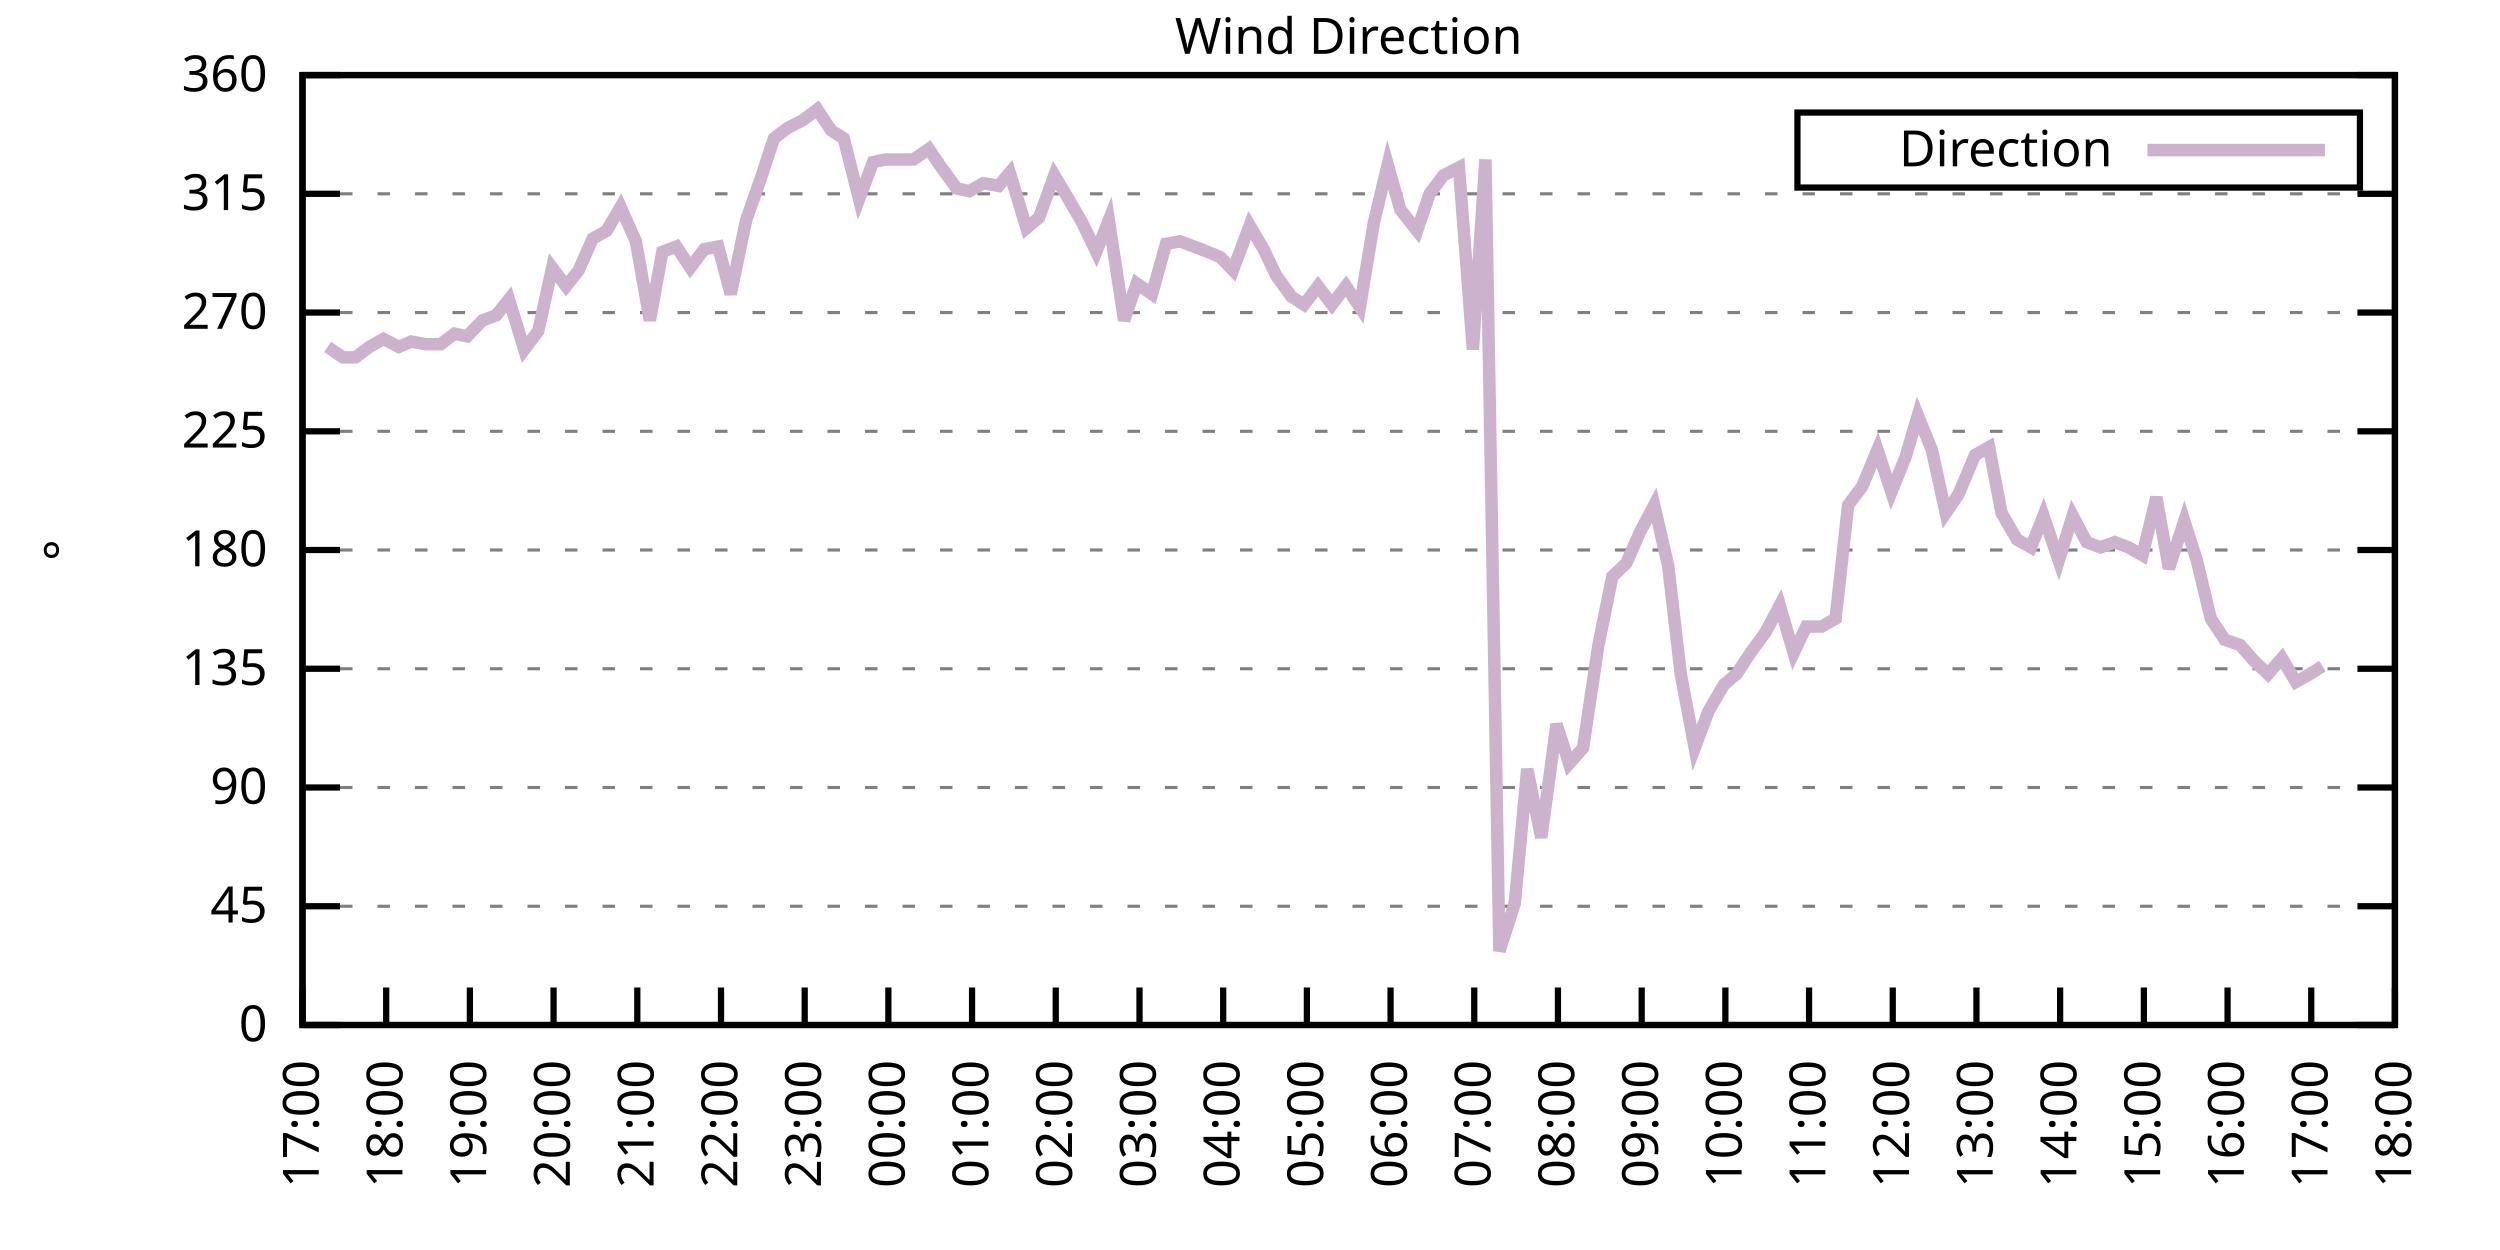
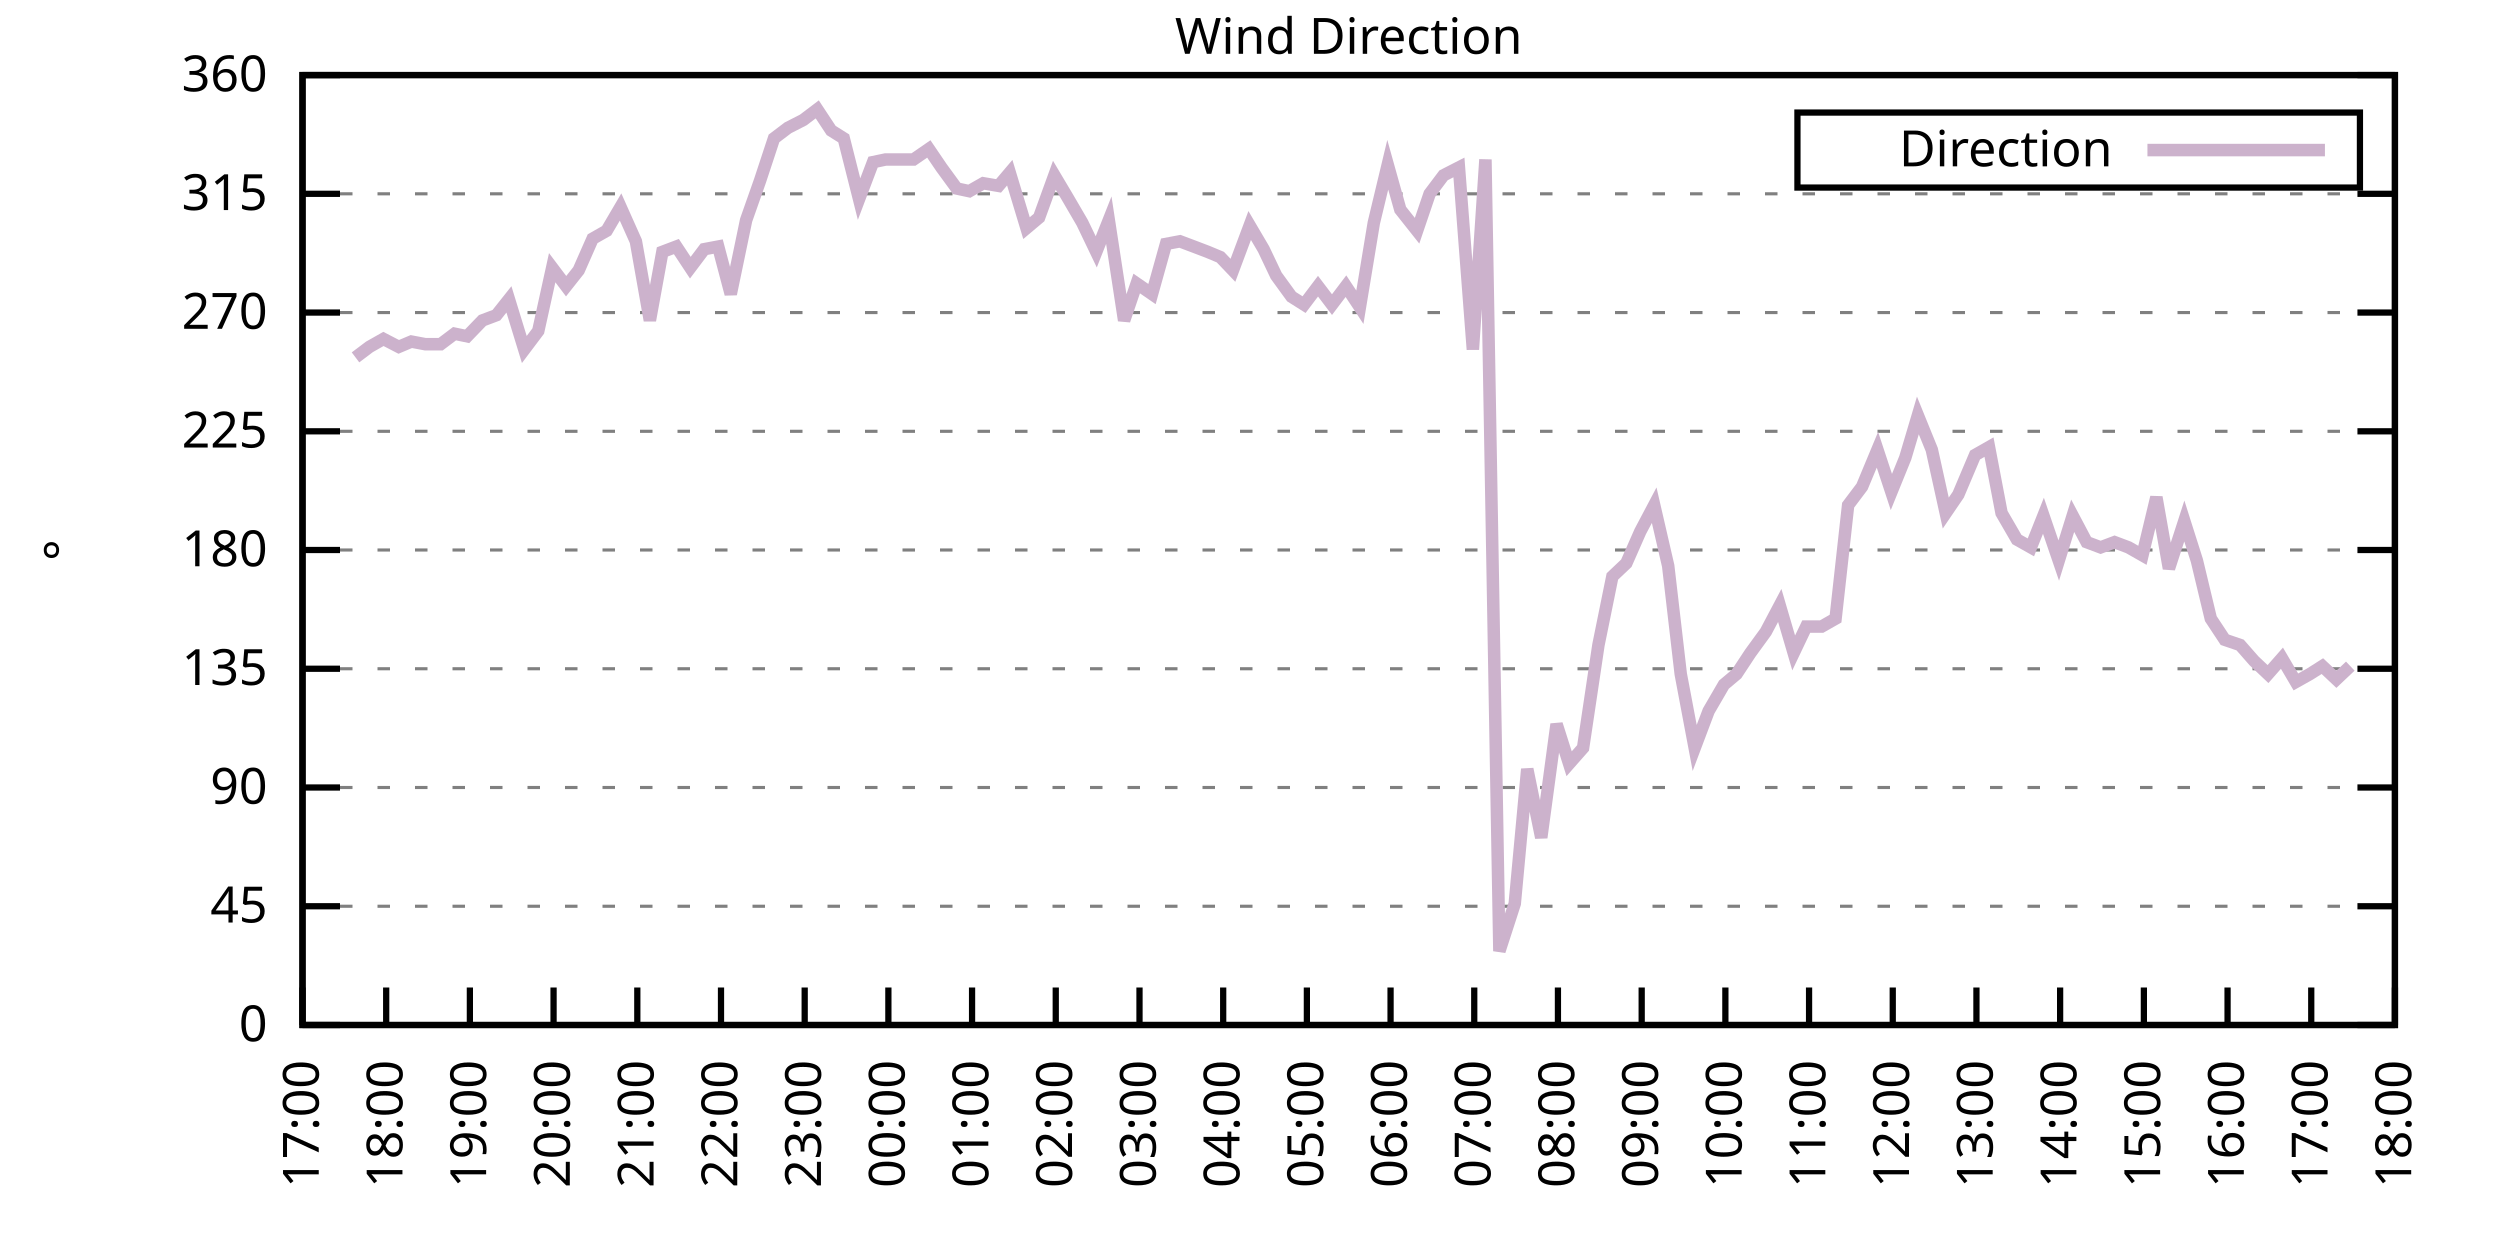
<svg xmlns="http://www.w3.org/2000/svg" xmlns:xlink="http://www.w3.org/1999/xlink" width="400" height="200" viewBox="0 0 400 200">
  <g id="gnuplot_canvas">
    <rect x="0" y="0" width="400" height="200" fill="none" />
    <defs>
      <circle id="gpDot" r="0.5" stroke-width="0.5" stroke="currentColor" />
      <path id="gpPt0" stroke-width="0.333" stroke="currentColor" d="M-1,0 h2 M0,-1 v2" />
      <path id="gpPt1" stroke-width="0.333" stroke="currentColor" d="M-1,-1 L1,1 M1,-1 L-1,1" />
      <path id="gpPt2" stroke-width="0.333" stroke="currentColor" d="M-1,0 L1,0 M0,-1 L0,1 M-1,-1 L1,1 M-1,1 L1,-1" />
      <rect id="gpPt3" stroke-width="0.333" stroke="currentColor" x="-1" y="-1" width="2" height="2" />
      <rect id="gpPt4" stroke-width="0.333" stroke="currentColor" fill="currentColor" x="-1" y="-1" width="2" height="2" />
      <circle id="gpPt5" stroke-width="0.333" stroke="currentColor" cx="0" cy="0" r="1" />
      <use xlink:href="#gpPt5" id="gpPt6" fill="currentColor" stroke="none" />
      <path id="gpPt7" stroke-width="0.333" stroke="currentColor" d="M0,-1.33 L-1.33,0.67 L1.33,0.67 z" />
      <use xlink:href="#gpPt7" id="gpPt8" fill="currentColor" stroke="none" />
      <use xlink:href="#gpPt7" id="gpPt9" stroke="currentColor" transform="rotate(180)" />
      <use xlink:href="#gpPt9" id="gpPt10" fill="currentColor" stroke="none" />
      <use xlink:href="#gpPt3" id="gpPt11" stroke="currentColor" transform="rotate(45)" />
      <use xlink:href="#gpPt11" id="gpPt12" fill="currentColor" stroke="none" />
      <path id="gpPt13" stroke-width="0.333" stroke="currentColor" d="M0,1.330 L1.265,0.411 L0.782,-1.067 L-0.782,-1.076 L-1.265,0.411 z" />
      <use xlink:href="#gpPt13" id="gpPt14" fill="currentColor" stroke="none" />
      <filter id="textbox" filterUnits="objectBoundingBox" x="0" y="0" height="1" width="1">
        <feFlood flood-color="white" flood-opacity="1" result="bgnd" />
        <feComposite in="SourceGraphic" in2="bgnd" operator="atop" />
      </filter>
      <filter id="greybox" filterUnits="objectBoundingBox" x="0" y="0" height="1" width="1">
        <feFlood flood-color="lightgrey" flood-opacity="1" result="grey" />
        <feComposite in="SourceGraphic" in2="grey" operator="atop" />
      </filter>
    </defs>
    <g fill="none" color="white" stroke="currentColor" stroke-width="1.00" stroke-linecap="butt" stroke-linejoin="miter">
</g>
    <g fill="none" color="black" stroke="currentColor" stroke-width="1.00" stroke-linecap="butt" stroke-linejoin="miter">
      <g stroke="none" shape-rendering="crispEdges">
        <polygon fill="rgb(255, 255, 255)" points="48.40,164.00 383.18,164.00 383.18,12.02 48.40,12.02 " />
      </g>
    </g>
    <g fill="none" color="black" stroke="currentColor" stroke-width="1.00" stroke-linecap="butt" stroke-linejoin="miter">
</g>
    <g fill="none" color="black" stroke="black" stroke-width="0.50" stroke-linecap="butt" stroke-linejoin="miter">
</g>
    <g fill="none" color="gray" stroke="currentColor" stroke-width="0.50" stroke-linecap="butt" stroke-linejoin="miter">
      <path stroke="gray" stroke-dasharray="2,4" class="gridline" d="M48.40,164.00 L383.19,164.00  " />
    </g>
    <g fill="none" color="gray" stroke="gray" stroke-width="1.00" stroke-linecap="butt" stroke-linejoin="miter">
</g>
    <g fill="none" color="black" stroke="currentColor" stroke-width="1.00" stroke-linecap="butt" stroke-linejoin="miter">
      <path stroke="black" d="M48.40,164.00 L54.40,164.00 M383.19,164.00 L377.19,164.00  " />
      <g transform="translate(42.80,166.60)" stroke="none" fill="black" font-family="Sans" font-size="8.00" text-anchor="end">
        <text>
          <tspan font-family="Sans"> 0</tspan>
        </text>
      </g>
    </g>
    <g fill="none" color="black" stroke="currentColor" stroke-width="1.00" stroke-linecap="butt" stroke-linejoin="miter">
</g>
    <g fill="none" color="black" stroke="black" stroke-width="0.50" stroke-linecap="butt" stroke-linejoin="miter">
</g>
    <g fill="none" color="gray" stroke="currentColor" stroke-width="0.50" stroke-linecap="butt" stroke-linejoin="miter">
      <path stroke="gray" stroke-dasharray="2,4" class="gridline" d="M48.40,145.00 L383.19,145.00  " />
    </g>
    <g fill="none" color="gray" stroke="gray" stroke-width="1.00" stroke-linecap="butt" stroke-linejoin="miter">
</g>
    <g fill="none" color="black" stroke="currentColor" stroke-width="1.00" stroke-linecap="butt" stroke-linejoin="miter">
      <path stroke="black" d="M48.40,145.00 L54.40,145.00 M383.19,145.00 L377.19,145.00  " />
      <g transform="translate(42.80,147.60)" stroke="none" fill="black" font-family="Sans" font-size="8.00" text-anchor="end">
        <text>
          <tspan font-family="Sans"> 45</tspan>
        </text>
      </g>
    </g>
    <g fill="none" color="black" stroke="currentColor" stroke-width="1.00" stroke-linecap="butt" stroke-linejoin="miter">
</g>
    <g fill="none" color="black" stroke="black" stroke-width="0.50" stroke-linecap="butt" stroke-linejoin="miter">
</g>
    <g fill="none" color="gray" stroke="currentColor" stroke-width="0.50" stroke-linecap="butt" stroke-linejoin="miter">
      <path stroke="gray" stroke-dasharray="2,4" class="gridline" d="M48.40,126.00 L383.19,126.00  " />
    </g>
    <g fill="none" color="gray" stroke="gray" stroke-width="1.00" stroke-linecap="butt" stroke-linejoin="miter">
</g>
    <g fill="none" color="black" stroke="currentColor" stroke-width="1.00" stroke-linecap="butt" stroke-linejoin="miter">
      <path stroke="black" d="M48.40,126.00 L54.40,126.00 M383.19,126.00 L377.19,126.00  " />
      <g transform="translate(42.80,128.60)" stroke="none" fill="black" font-family="Sans" font-size="8.00" text-anchor="end">
        <text>
          <tspan font-family="Sans"> 90</tspan>
        </text>
      </g>
    </g>
    <g fill="none" color="black" stroke="currentColor" stroke-width="1.00" stroke-linecap="butt" stroke-linejoin="miter">
</g>
    <g fill="none" color="black" stroke="black" stroke-width="0.50" stroke-linecap="butt" stroke-linejoin="miter">
</g>
    <g fill="none" color="gray" stroke="currentColor" stroke-width="0.50" stroke-linecap="butt" stroke-linejoin="miter">
      <path stroke="gray" stroke-dasharray="2,4" class="gridline" d="M48.40,107.00 L383.19,107.00  " />
    </g>
    <g fill="none" color="gray" stroke="gray" stroke-width="1.00" stroke-linecap="butt" stroke-linejoin="miter">
</g>
    <g fill="none" color="black" stroke="currentColor" stroke-width="1.00" stroke-linecap="butt" stroke-linejoin="miter">
      <path stroke="black" d="M48.40,107.00 L54.40,107.00 M383.19,107.00 L377.19,107.00  " />
      <g transform="translate(42.80,109.60)" stroke="none" fill="black" font-family="Sans" font-size="8.00" text-anchor="end">
        <text>
          <tspan font-family="Sans"> 135</tspan>
        </text>
      </g>
    </g>
    <g fill="none" color="black" stroke="currentColor" stroke-width="1.00" stroke-linecap="butt" stroke-linejoin="miter">
</g>
    <g fill="none" color="black" stroke="black" stroke-width="0.50" stroke-linecap="butt" stroke-linejoin="miter">
</g>
    <g fill="none" color="gray" stroke="currentColor" stroke-width="0.50" stroke-linecap="butt" stroke-linejoin="miter">
      <path stroke="gray" stroke-dasharray="2,4" class="gridline" d="M48.40,88.00 L383.19,88.00  " />
    </g>
    <g fill="none" color="gray" stroke="gray" stroke-width="1.00" stroke-linecap="butt" stroke-linejoin="miter">
</g>
    <g fill="none" color="black" stroke="currentColor" stroke-width="1.00" stroke-linecap="butt" stroke-linejoin="miter">
      <path stroke="black" d="M48.40,88.00 L54.40,88.00 M383.19,88.00 L377.19,88.00  " />
      <g transform="translate(42.80,90.60)" stroke="none" fill="black" font-family="Sans" font-size="8.00" text-anchor="end">
        <text>
          <tspan font-family="Sans"> 180</tspan>
        </text>
      </g>
    </g>
    <g fill="none" color="black" stroke="currentColor" stroke-width="1.00" stroke-linecap="butt" stroke-linejoin="miter">
</g>
    <g fill="none" color="black" stroke="black" stroke-width="0.50" stroke-linecap="butt" stroke-linejoin="miter">
</g>
    <g fill="none" color="gray" stroke="currentColor" stroke-width="0.50" stroke-linecap="butt" stroke-linejoin="miter">
      <path stroke="gray" stroke-dasharray="2,4" class="gridline" d="M48.40,69.01 L383.19,69.01  " />
    </g>
    <g fill="none" color="gray" stroke="gray" stroke-width="1.00" stroke-linecap="butt" stroke-linejoin="miter">
</g>
    <g fill="none" color="black" stroke="currentColor" stroke-width="1.00" stroke-linecap="butt" stroke-linejoin="miter">
      <path stroke="black" d="M48.40,69.01 L54.40,69.01 M383.19,69.01 L377.19,69.01  " />
      <g transform="translate(42.80,71.61)" stroke="none" fill="black" font-family="Sans" font-size="8.00" text-anchor="end">
        <text>
          <tspan font-family="Sans"> 225</tspan>
        </text>
      </g>
    </g>
    <g fill="none" color="black" stroke="currentColor" stroke-width="1.00" stroke-linecap="butt" stroke-linejoin="miter">
</g>
    <g fill="none" color="black" stroke="black" stroke-width="0.50" stroke-linecap="butt" stroke-linejoin="miter">
</g>
    <g fill="none" color="gray" stroke="currentColor" stroke-width="0.50" stroke-linecap="butt" stroke-linejoin="miter">
      <path stroke="gray" stroke-dasharray="2,4" class="gridline" d="M48.40,50.01 L383.19,50.01  " />
    </g>
    <g fill="none" color="gray" stroke="gray" stroke-width="1.00" stroke-linecap="butt" stroke-linejoin="miter">
</g>
    <g fill="none" color="black" stroke="currentColor" stroke-width="1.00" stroke-linecap="butt" stroke-linejoin="miter">
      <path stroke="black" d="M48.40,50.01 L54.40,50.01 M383.19,50.01 L377.19,50.01  " />
      <g transform="translate(42.80,52.61)" stroke="none" fill="black" font-family="Sans" font-size="8.00" text-anchor="end">
        <text>
          <tspan font-family="Sans"> 270</tspan>
        </text>
      </g>
    </g>
    <g fill="none" color="black" stroke="currentColor" stroke-width="1.00" stroke-linecap="butt" stroke-linejoin="miter">
</g>
    <g fill="none" color="black" stroke="black" stroke-width="0.50" stroke-linecap="butt" stroke-linejoin="miter">
</g>
    <g fill="none" color="gray" stroke="currentColor" stroke-width="0.50" stroke-linecap="butt" stroke-linejoin="miter">
      <path stroke="gray" stroke-dasharray="2,4" class="gridline" d="M48.40,31.01 L383.19,31.01  " />
    </g>
    <g fill="none" color="gray" stroke="gray" stroke-width="1.00" stroke-linecap="butt" stroke-linejoin="miter">
</g>
    <g fill="none" color="black" stroke="currentColor" stroke-width="1.00" stroke-linecap="butt" stroke-linejoin="miter">
      <path stroke="black" d="M48.40,31.01 L54.40,31.01 M383.19,31.01 L377.19,31.01  " />
      <g transform="translate(42.80,33.61)" stroke="none" fill="black" font-family="Sans" font-size="8.00" text-anchor="end">
        <text>
          <tspan font-family="Sans"> 315</tspan>
        </text>
      </g>
    </g>
    <g fill="none" color="black" stroke="currentColor" stroke-width="1.00" stroke-linecap="butt" stroke-linejoin="miter">
</g>
    <g fill="none" color="black" stroke="black" stroke-width="0.50" stroke-linecap="butt" stroke-linejoin="miter">
</g>
    <g fill="none" color="gray" stroke="currentColor" stroke-width="0.50" stroke-linecap="butt" stroke-linejoin="miter">
      <path stroke="gray" stroke-dasharray="2,4" class="gridline" d="M48.40,12.01 L383.19,12.01  " />
    </g>
    <g fill="none" color="gray" stroke="gray" stroke-width="1.00" stroke-linecap="butt" stroke-linejoin="miter">
</g>
    <g fill="none" color="black" stroke="currentColor" stroke-width="1.00" stroke-linecap="butt" stroke-linejoin="miter">
      <path stroke="black" d="M48.40,12.01 L54.40,12.01 M383.19,12.01 L377.19,12.01  " />
      <g transform="translate(42.80,14.61)" stroke="none" fill="black" font-family="Sans" font-size="8.00" text-anchor="end">
        <text>
          <tspan font-family="Sans"> 360</tspan>
        </text>
      </g>
    </g>
    <g fill="none" color="black" stroke="currentColor" stroke-width="1.00" stroke-linecap="butt" stroke-linejoin="miter">
      <path stroke="black" d="M48.40,164.00 L48.40,158.00  " />
      <g transform="translate(51.00,169.60) rotate(270.00)" stroke="none" fill="black" font-family="Sans" font-size="8.00" text-anchor="end">
        <text>
          <tspan font-family="Sans">17:00</tspan>
        </text>
      </g>
    </g>
    <g fill="none" color="black" stroke="currentColor" stroke-width="1.00" stroke-linecap="butt" stroke-linejoin="miter">
      <path stroke="black" d="M61.79,164.00 L61.79,158.00  " />
      <g transform="translate(64.39,169.60) rotate(270.00)" stroke="none" fill="black" font-family="Sans" font-size="8.00" text-anchor="end">
        <text>
          <tspan font-family="Sans">18:00</tspan>
        </text>
      </g>
    </g>
    <g fill="none" color="black" stroke="currentColor" stroke-width="1.00" stroke-linecap="butt" stroke-linejoin="miter">
      <path stroke="black" d="M75.18,164.00 L75.18,158.00  " />
      <g transform="translate(77.78,169.60) rotate(270.00)" stroke="none" fill="black" font-family="Sans" font-size="8.00" text-anchor="end">
        <text>
          <tspan font-family="Sans">19:00</tspan>
        </text>
      </g>
    </g>
    <g fill="none" color="black" stroke="currentColor" stroke-width="1.00" stroke-linecap="butt" stroke-linejoin="miter">
      <path stroke="black" d="M88.57,164.00 L88.57,158.00  " />
      <g transform="translate(91.17,169.60) rotate(270.00)" stroke="none" fill="black" font-family="Sans" font-size="8.00" text-anchor="end">
        <text>
          <tspan font-family="Sans">20:00</tspan>
        </text>
      </g>
    </g>
    <g fill="none" color="black" stroke="currentColor" stroke-width="1.00" stroke-linecap="butt" stroke-linejoin="miter">
      <path stroke="black" d="M101.97,164.00 L101.97,158.00  " />
      <g transform="translate(104.57,169.60) rotate(270.00)" stroke="none" fill="black" font-family="Sans" font-size="8.00" text-anchor="end">
        <text>
          <tspan font-family="Sans">21:00</tspan>
        </text>
      </g>
    </g>
    <g fill="none" color="black" stroke="currentColor" stroke-width="1.00" stroke-linecap="butt" stroke-linejoin="miter">
      <path stroke="black" d="M115.36,164.00 L115.36,158.00  " />
      <g transform="translate(117.96,169.60) rotate(270.00)" stroke="none" fill="black" font-family="Sans" font-size="8.00" text-anchor="end">
        <text>
          <tspan font-family="Sans">22:00</tspan>
        </text>
      </g>
    </g>
    <g fill="none" color="black" stroke="currentColor" stroke-width="1.00" stroke-linecap="butt" stroke-linejoin="miter">
      <path stroke="black" d="M128.75,164.00 L128.75,158.00  " />
      <g transform="translate(131.35,169.60) rotate(270.00)" stroke="none" fill="black" font-family="Sans" font-size="8.00" text-anchor="end">
        <text>
          <tspan font-family="Sans">23:00</tspan>
        </text>
      </g>
    </g>
    <g fill="none" color="black" stroke="currentColor" stroke-width="1.00" stroke-linecap="butt" stroke-linejoin="miter">
      <path stroke="black" d="M142.14,164.00 L142.14,158.00  " />
      <g transform="translate(144.74,169.60) rotate(270.00)" stroke="none" fill="black" font-family="Sans" font-size="8.00" text-anchor="end">
        <text>
          <tspan font-family="Sans">00:00</tspan>
        </text>
      </g>
    </g>
    <g fill="none" color="black" stroke="currentColor" stroke-width="1.00" stroke-linecap="butt" stroke-linejoin="miter">
      <path stroke="black" d="M155.53,164.00 L155.53,158.00  " />
      <g transform="translate(158.13,169.60) rotate(270.00)" stroke="none" fill="black" font-family="Sans" font-size="8.00" text-anchor="end">
        <text>
          <tspan font-family="Sans">01:00</tspan>
        </text>
      </g>
    </g>
    <g fill="none" color="black" stroke="currentColor" stroke-width="1.00" stroke-linecap="butt" stroke-linejoin="miter">
      <path stroke="black" d="M168.92,164.00 L168.92,158.00  " />
      <g transform="translate(171.52,169.60) rotate(270.00)" stroke="none" fill="black" font-family="Sans" font-size="8.00" text-anchor="end">
        <text>
          <tspan font-family="Sans">02:00</tspan>
        </text>
      </g>
    </g>
    <g fill="none" color="black" stroke="currentColor" stroke-width="1.00" stroke-linecap="butt" stroke-linejoin="miter">
      <path stroke="black" d="M182.32,164.00 L182.32,158.00  " />
      <g transform="translate(184.92,169.60) rotate(270.00)" stroke="none" fill="black" font-family="Sans" font-size="8.00" text-anchor="end">
        <text>
          <tspan font-family="Sans">03:00</tspan>
        </text>
      </g>
    </g>
    <g fill="none" color="black" stroke="currentColor" stroke-width="1.00" stroke-linecap="butt" stroke-linejoin="miter">
      <path stroke="black" d="M195.71,164.00 L195.71,158.00  " />
      <g transform="translate(198.31,169.60) rotate(270.00)" stroke="none" fill="black" font-family="Sans" font-size="8.00" text-anchor="end">
        <text>
          <tspan font-family="Sans">04:00</tspan>
        </text>
      </g>
    </g>
    <g fill="none" color="black" stroke="currentColor" stroke-width="1.00" stroke-linecap="butt" stroke-linejoin="miter">
      <path stroke="black" d="M209.10,164.00 L209.10,158.00  " />
      <g transform="translate(211.70,169.60) rotate(270.00)" stroke="none" fill="black" font-family="Sans" font-size="8.00" text-anchor="end">
        <text>
          <tspan font-family="Sans">05:00</tspan>
        </text>
      </g>
    </g>
    <g fill="none" color="black" stroke="currentColor" stroke-width="1.00" stroke-linecap="butt" stroke-linejoin="miter">
      <path stroke="black" d="M222.49,164.00 L222.49,158.00  " />
      <g transform="translate(225.09,169.60) rotate(270.00)" stroke="none" fill="black" font-family="Sans" font-size="8.00" text-anchor="end">
        <text>
          <tspan font-family="Sans">06:00</tspan>
        </text>
      </g>
    </g>
    <g fill="none" color="black" stroke="currentColor" stroke-width="1.00" stroke-linecap="butt" stroke-linejoin="miter">
      <path stroke="black" d="M235.88,164.00 L235.88,158.00  " />
      <g transform="translate(238.48,169.60) rotate(270.00)" stroke="none" fill="black" font-family="Sans" font-size="8.00" text-anchor="end">
        <text>
          <tspan font-family="Sans">07:00</tspan>
        </text>
      </g>
    </g>
    <g fill="none" color="black" stroke="currentColor" stroke-width="1.00" stroke-linecap="butt" stroke-linejoin="miter">
      <path stroke="black" d="M249.27,164.00 L249.27,158.00  " />
      <g transform="translate(251.87,169.60) rotate(270.00)" stroke="none" fill="black" font-family="Sans" font-size="8.00" text-anchor="end">
        <text>
          <tspan font-family="Sans">08:00</tspan>
        </text>
      </g>
    </g>
    <g fill="none" color="black" stroke="currentColor" stroke-width="1.00" stroke-linecap="butt" stroke-linejoin="miter">
      <path stroke="black" d="M262.67,164.00 L262.67,158.00  " />
      <g transform="translate(265.27,169.60) rotate(270.00)" stroke="none" fill="black" font-family="Sans" font-size="8.00" text-anchor="end">
        <text>
          <tspan font-family="Sans">09:00</tspan>
        </text>
      </g>
    </g>
    <g fill="none" color="black" stroke="currentColor" stroke-width="1.00" stroke-linecap="butt" stroke-linejoin="miter">
      <path stroke="black" d="M276.06,164.00 L276.06,158.00  " />
      <g transform="translate(278.66,169.60) rotate(270.00)" stroke="none" fill="black" font-family="Sans" font-size="8.00" text-anchor="end">
        <text>
          <tspan font-family="Sans">10:00</tspan>
        </text>
      </g>
    </g>
    <g fill="none" color="black" stroke="currentColor" stroke-width="1.00" stroke-linecap="butt" stroke-linejoin="miter">
      <path stroke="black" d="M289.45,164.00 L289.45,158.00  " />
      <g transform="translate(292.05,169.60) rotate(270.00)" stroke="none" fill="black" font-family="Sans" font-size="8.00" text-anchor="end">
        <text>
          <tspan font-family="Sans">11:00</tspan>
        </text>
      </g>
    </g>
    <g fill="none" color="black" stroke="currentColor" stroke-width="1.00" stroke-linecap="butt" stroke-linejoin="miter">
      <path stroke="black" d="M302.84,164.00 L302.84,158.00  " />
      <g transform="translate(305.44,169.60) rotate(270.00)" stroke="none" fill="black" font-family="Sans" font-size="8.00" text-anchor="end">
        <text>
          <tspan font-family="Sans">12:00</tspan>
        </text>
      </g>
    </g>
    <g fill="none" color="black" stroke="currentColor" stroke-width="1.00" stroke-linecap="butt" stroke-linejoin="miter">
      <path stroke="black" d="M316.23,164.00 L316.23,158.00  " />
      <g transform="translate(318.83,169.60) rotate(270.00)" stroke="none" fill="black" font-family="Sans" font-size="8.00" text-anchor="end">
        <text>
          <tspan font-family="Sans">13:00</tspan>
        </text>
      </g>
    </g>
    <g fill="none" color="black" stroke="currentColor" stroke-width="1.00" stroke-linecap="butt" stroke-linejoin="miter">
      <path stroke="black" d="M329.62,164.00 L329.62,158.00  " />
      <g transform="translate(332.22,169.60) rotate(270.00)" stroke="none" fill="black" font-family="Sans" font-size="8.00" text-anchor="end">
        <text>
          <tspan font-family="Sans">14:00</tspan>
        </text>
      </g>
    </g>
    <g fill="none" color="black" stroke="currentColor" stroke-width="1.00" stroke-linecap="butt" stroke-linejoin="miter">
      <path stroke="black" d="M343.02,164.00 L343.02,158.00  " />
      <g transform="translate(345.62,169.60) rotate(270.00)" stroke="none" fill="black" font-family="Sans" font-size="8.00" text-anchor="end">
        <text>
          <tspan font-family="Sans">15:00</tspan>
        </text>
      </g>
    </g>
    <g fill="none" color="black" stroke="currentColor" stroke-width="1.00" stroke-linecap="butt" stroke-linejoin="miter">
      <path stroke="black" d="M356.41,164.00 L356.41,158.00  " />
      <g transform="translate(359.01,169.60) rotate(270.00)" stroke="none" fill="black" font-family="Sans" font-size="8.00" text-anchor="end">
        <text>
          <tspan font-family="Sans">16:00</tspan>
        </text>
      </g>
    </g>
    <g fill="none" color="black" stroke="currentColor" stroke-width="1.00" stroke-linecap="butt" stroke-linejoin="miter">
      <path stroke="black" d="M369.80,164.00 L369.80,158.00  " />
      <g transform="translate(372.40,169.60) rotate(270.00)" stroke="none" fill="black" font-family="Sans" font-size="8.00" text-anchor="end">
        <text>
          <tspan font-family="Sans">17:00</tspan>
        </text>
      </g>
    </g>
    <g fill="none" color="black" stroke="currentColor" stroke-width="1.00" stroke-linecap="butt" stroke-linejoin="miter">
      <path stroke="black" d="M383.19,164.00 L383.19,158.00  " />
      <g transform="translate(385.79,169.60) rotate(270.00)" stroke="none" fill="black" font-family="Sans" font-size="8.00" text-anchor="end">
        <text>
          <tspan font-family="Sans">18:00</tspan>
        </text>
      </g>
    </g>
    <g fill="none" color="black" stroke="currentColor" stroke-width="1.00" stroke-linecap="butt" stroke-linejoin="miter">
</g>
    <g fill="none" color="black" stroke="currentColor" stroke-width="1.00" stroke-linecap="butt" stroke-linejoin="miter">
      <path stroke="black" d="M48.40,12.01 L48.40,164.00 L383.19,164.00 L383.19,12.01 L48.40,12.01 Z  " />
    </g>
    <g fill="none" color="black" stroke="currentColor" stroke-width="1.00" stroke-linecap="butt" stroke-linejoin="miter">
</g>
    <g fill="none" color="black" stroke="currentColor" stroke-width="1.00" stroke-linecap="butt" stroke-linejoin="miter">
      <path stroke="black" d="M287.59,30.01 L287.59,18.01 L377.59,18.01 L377.59,30.01 L287.59,30.01 Z  " />
    </g>
    <g id="Wind_direction_plot_1">
      <g fill="none" color="white" stroke="black" stroke-width="2.00" stroke-linecap="butt" stroke-linejoin="miter">
</g>
      <g fill="none" color="black" stroke="currentColor" stroke-width="2.00" stroke-linecap="butt" stroke-linejoin="miter">
        <g transform="translate(337.99,26.61)" stroke="none" fill="black" font-family="Sans" font-size="8.00" text-anchor="end">
          <text>
            <tspan font-family="Sans">Direction</tspan>
          </text>
        </g>
      </g>
      <g fill="none" color="black" stroke="currentColor" stroke-width="2.00" stroke-linecap="butt" stroke-linejoin="miter">
-         <path stroke="rgb(204, 178, 204)" d="M343.59,24.01 L371.99,24.01 M52.42,55.50 L54.87,57.18 L56.88,57.18 L59.11,55.50 L61.35,54.23 L63.80,55.50   L65.81,54.65 L68.04,55.07 L70.50,55.07 L72.73,53.39 L74.74,53.81 L77.19,51.27 L79.42,50.43 L81.43,47.90   L83.89,55.92 L86.12,52.96 L88.35,42.83 L90.58,45.79 L92.59,43.25 L94.82,38.19 L97.06,36.92 L99.29,33.12   L101.74,38.61 L103.98,51.27 L105.98,40.30 L108.22,39.45 L110.45,42.83 L112.68,39.87 L114.91,39.45 L116.92,47.05   L119.38,35.23 L121.61,28.90 L123.84,22.14 L126.07,20.45 L128.53,19.19 L130.76,17.50 L132.99,20.88 L135.00,22.14   L137.45,31.85 L139.69,25.94 L141.69,25.52 L144.15,25.52 L146.16,25.52 L148.61,23.83 L150.62,26.79 L153.08,30.16   L155.09,30.59 L157.32,29.32 L159.77,29.74 L161.56,27.63 L164.24,36.50 L166.25,34.81 L168.70,28.05 L170.71,31.43   L173.17,35.65 L175.40,40.30 L177.41,35.23 L179.86,51.27 L181.87,45.36 L184.32,47.05 L186.56,39.03 L188.79,38.61   L191.02,39.45 L193.25,40.30 L195.26,41.14 L197.27,43.25 L199.95,36.08 L202.18,39.87 L204.19,44.10 L206.64,47.47   L208.65,48.74 L210.88,45.79 L213.12,48.74 L215.35,45.79 L217.58,49.16 L219.81,35.65 L222.04,26.36 L224.05,33.54   L226.73,36.92 L228.74,31.01 L230.97,28.05 L233.43,26.79 L235.66,55.92 L237.67,25.52 L239.90,152.18 L242.36,144.58   L244.36,123.05 L246.60,134.02 L249.05,115.87 L251.06,122.20 L253.29,119.67 L255.75,103.20 L257.98,92.23 L260.21,90.12   L262.44,85.05 L264.67,80.83 L266.91,90.54 L268.92,107.85 L271.15,119.67 L273.38,113.76 L275.83,109.54 L277.84,107.85   L280.07,104.47 L282.53,101.09 L284.76,96.87 L286.99,104.47 L289.00,100.25 L291.46,100.25 L293.69,98.98 L295.70,80.83   L297.93,77.87 L300.39,71.96 L302.62,78.72 L304.85,73.23 L306.86,66.47 L309.09,71.96 L311.32,82.09 L313.33,79.14   L316.01,72.81 L318.24,71.54 L320.25,82.09 L322.70,86.32 L324.94,87.58 L326.95,82.52 L329.40,89.69 L331.63,82.52   L333.86,86.74 L336.10,87.58 L338.33,86.74 L340.56,87.58 L342.79,88.85 L345.02,79.56 L347.03,90.96 L349.49,83.36   L351.50,89.69 L353.73,98.98 L355.96,102.36 L358.42,103.20 L360.65,105.74 L362.88,107.85 L365.11,105.31 L367.34,109.11   L369.58,107.85 L371.58,106.58  " />
+         <path stroke="rgb(204, 178, 204)" d="M343.59,24.01 L371.99,24.01 M56.88,57.18 L59.11,55.50 L61.35,54.23 L63.80,55.50 L65.81,54.65 L68.04,55.07   L70.50,55.07 L72.73,53.39 L74.74,53.81 L77.19,51.27 L79.42,50.43 L81.43,47.90 L83.89,55.92 L86.12,52.96   L88.35,42.83 L90.58,45.79 L92.59,43.25 L94.82,38.19 L97.06,36.92 L99.29,33.12 L101.74,38.61 L103.98,51.27   L105.98,40.30 L108.22,39.45 L110.45,42.83 L112.68,39.87 L114.91,39.45 L116.92,47.05 L119.38,35.23 L121.61,28.90   L123.84,22.14 L126.07,20.45 L128.53,19.19 L130.76,17.50 L132.99,20.88 L135.00,22.14 L137.45,31.85 L139.69,25.94   L141.69,25.52 L144.15,25.52 L146.16,25.52 L148.61,23.83 L150.62,26.79 L153.08,30.16 L155.09,30.59 L157.32,29.32   L159.77,29.74 L161.56,27.63 L164.24,36.50 L166.25,34.81 L168.70,28.05 L170.71,31.43 L173.17,35.65 L175.40,40.30   L177.41,35.23 L179.86,51.27 L181.87,45.36 L184.32,47.05 L186.56,39.03 L188.79,38.61 L191.02,39.45 L193.25,40.30   L195.26,41.14 L197.27,43.25 L199.95,36.08 L202.18,39.87 L204.19,44.10 L206.64,47.47 L208.65,48.74 L210.88,45.79   L213.12,48.74 L215.35,45.79 L217.58,49.16 L219.81,35.65 L222.04,26.36 L224.05,33.54 L226.73,36.92 L228.74,31.01   L230.97,28.05 L233.43,26.79 L235.66,55.92 L237.67,25.52 L239.90,152.18 L242.36,144.58 L244.36,123.05 L246.60,134.02   L249.05,115.87 L251.06,122.20 L253.29,119.67 L255.75,103.20 L257.98,92.23 L260.21,90.12 L262.44,85.05 L264.67,80.83   L266.91,90.54 L268.92,107.85 L271.15,119.67 L273.38,113.76 L275.83,109.54 L277.84,107.85 L280.07,104.47 L282.53,101.09   L284.76,96.87 L286.99,104.47 L289.00,100.25 L291.46,100.25 L293.69,98.98 L295.70,80.83 L297.93,77.87 L300.39,71.96   L302.62,78.72 L304.85,73.23 L306.86,66.47 L309.09,71.96 L311.32,82.09 L313.33,79.14 L316.01,72.81 L318.24,71.54   L320.25,82.09 L322.70,86.32 L324.94,87.58 L326.95,82.52 L329.40,89.69 L331.63,82.52 L333.86,86.74 L336.10,87.58   L338.33,86.74 L340.56,87.58 L342.79,88.85 L345.02,79.56 L347.03,90.96 L349.49,83.36 L351.50,89.69 L353.73,98.98   L355.96,102.36 L358.42,103.20 L360.65,105.74 L362.88,107.85 L365.11,105.31 L367.34,109.11 L369.58,107.85 L371.58,106.58   L373.82,108.69 L376.05,106.58  " />
      </g>
    </g>
    <g fill="none" color="black" stroke="currentColor" stroke-width="2.00" stroke-linecap="butt" stroke-linejoin="miter">
</g>
    <g fill="none" color="black" stroke="black" stroke-width="1.00" stroke-linecap="butt" stroke-linejoin="miter">
</g>
    <g fill="none" color="black" stroke="currentColor" stroke-width="1.00" stroke-linecap="butt" stroke-linejoin="miter">
      <path stroke="black" d="M48.40,12.01 L48.40,164.00 L383.19,164.00 L383.19,12.01 L48.40,12.01 Z  " />
      <g transform="translate(12.80,88.01) rotate(270.00)" stroke="none" fill="black" font-family="Sans" font-size="8.00" text-anchor="middle">
        <text>
          <tspan font-family="Sans">°</tspan>
        </text>
      </g>
    </g>
    <g fill="none" color="black" stroke="currentColor" stroke-width="1.00" stroke-linecap="butt" stroke-linejoin="miter">
</g>
    <g fill="none" color="black" stroke="currentColor" stroke-width="1.00" stroke-linecap="butt" stroke-linejoin="miter">
      <g transform="translate(215.79,8.61)" stroke="none" fill="black" font-family="Sans" font-size="8.00" text-anchor="middle">
        <text>
          <tspan font-family="Sans">Wind Direction</tspan>
        </text>
      </g>
    </g>
    <g fill="none" color="black" stroke="currentColor" stroke-width="1.00" stroke-linecap="butt" stroke-linejoin="miter">
</g>
  </g>
</svg>
